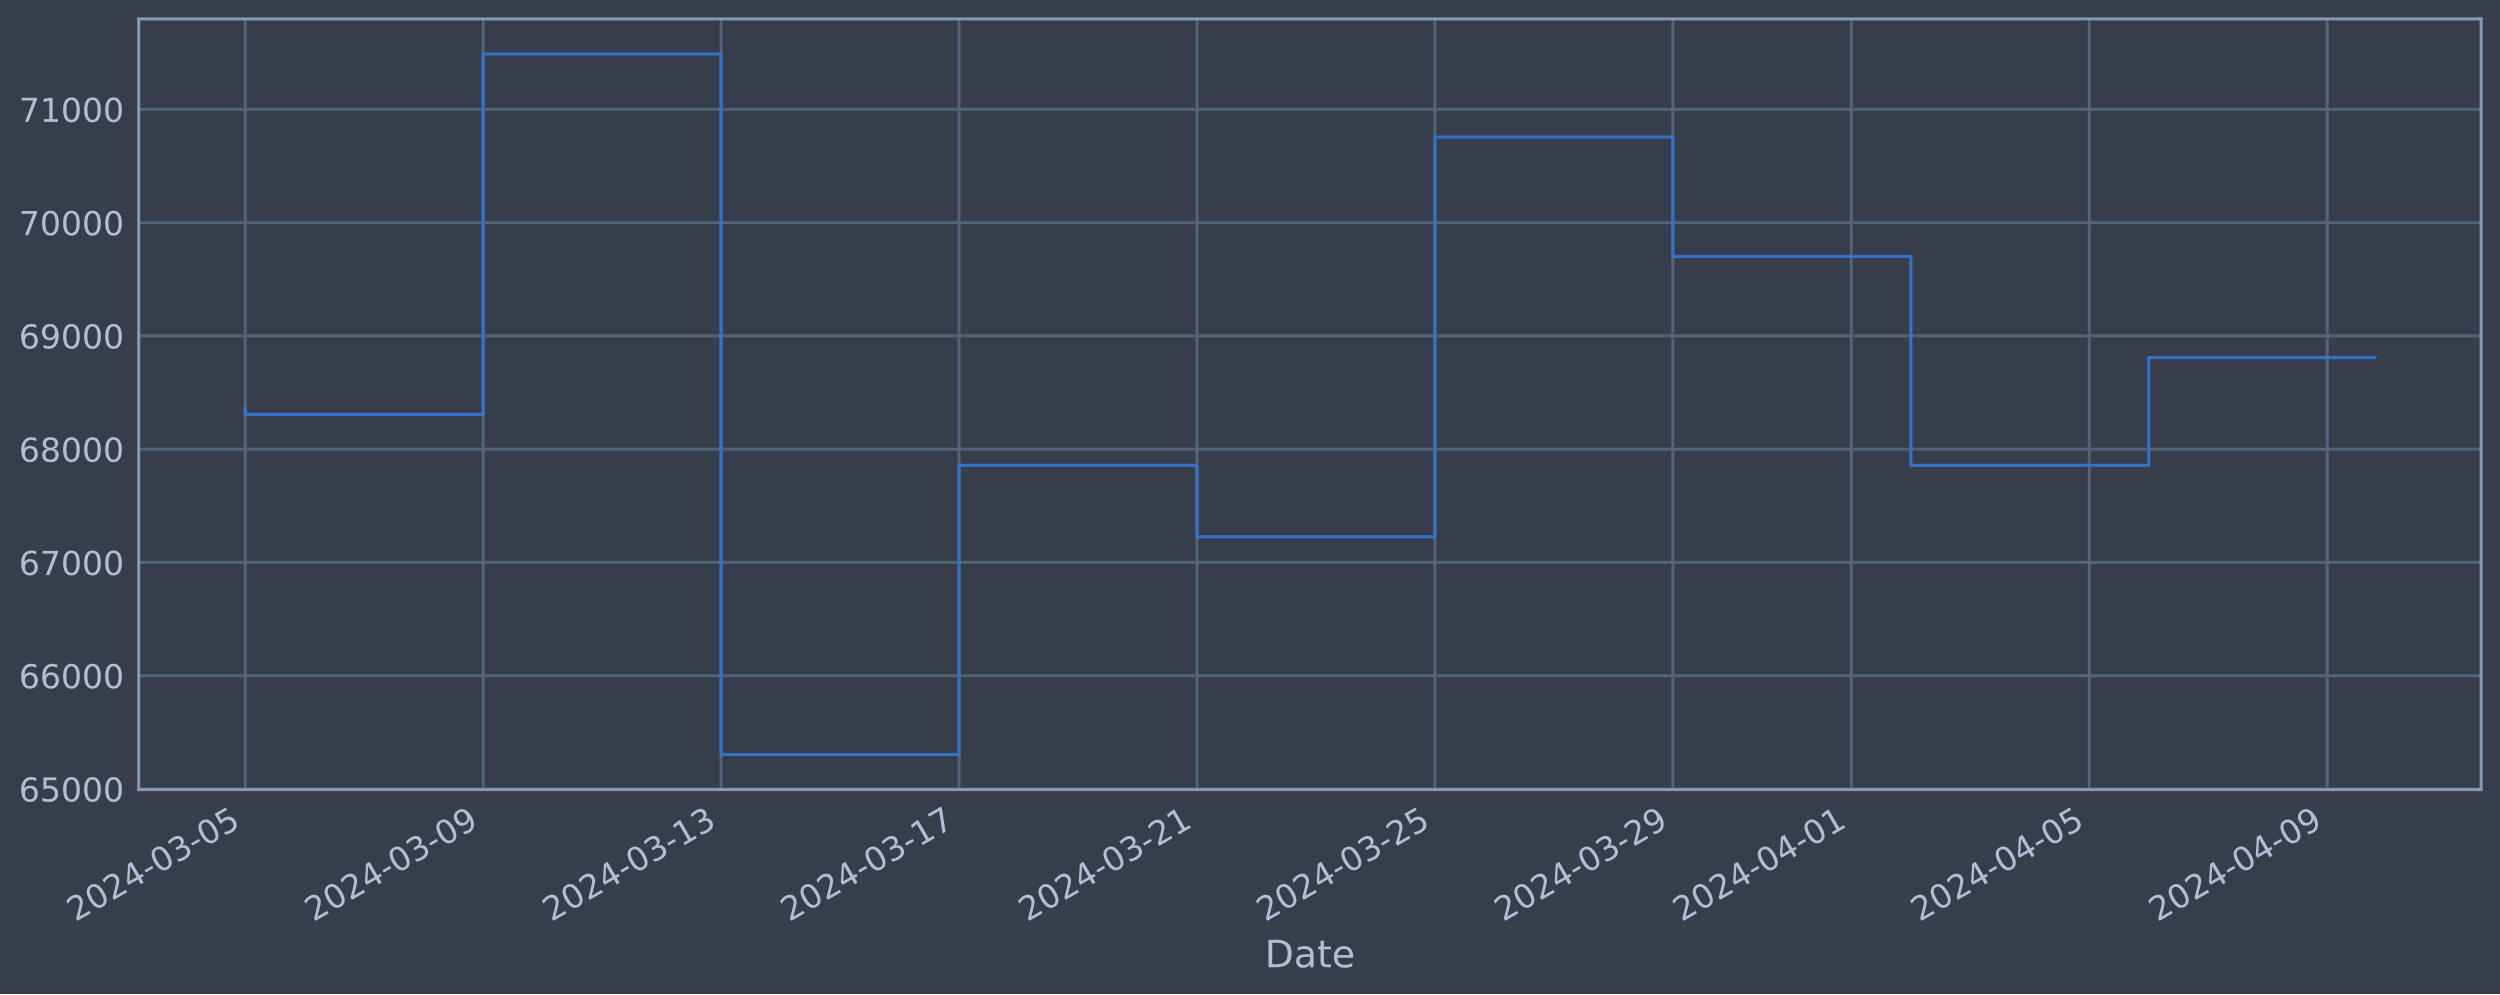
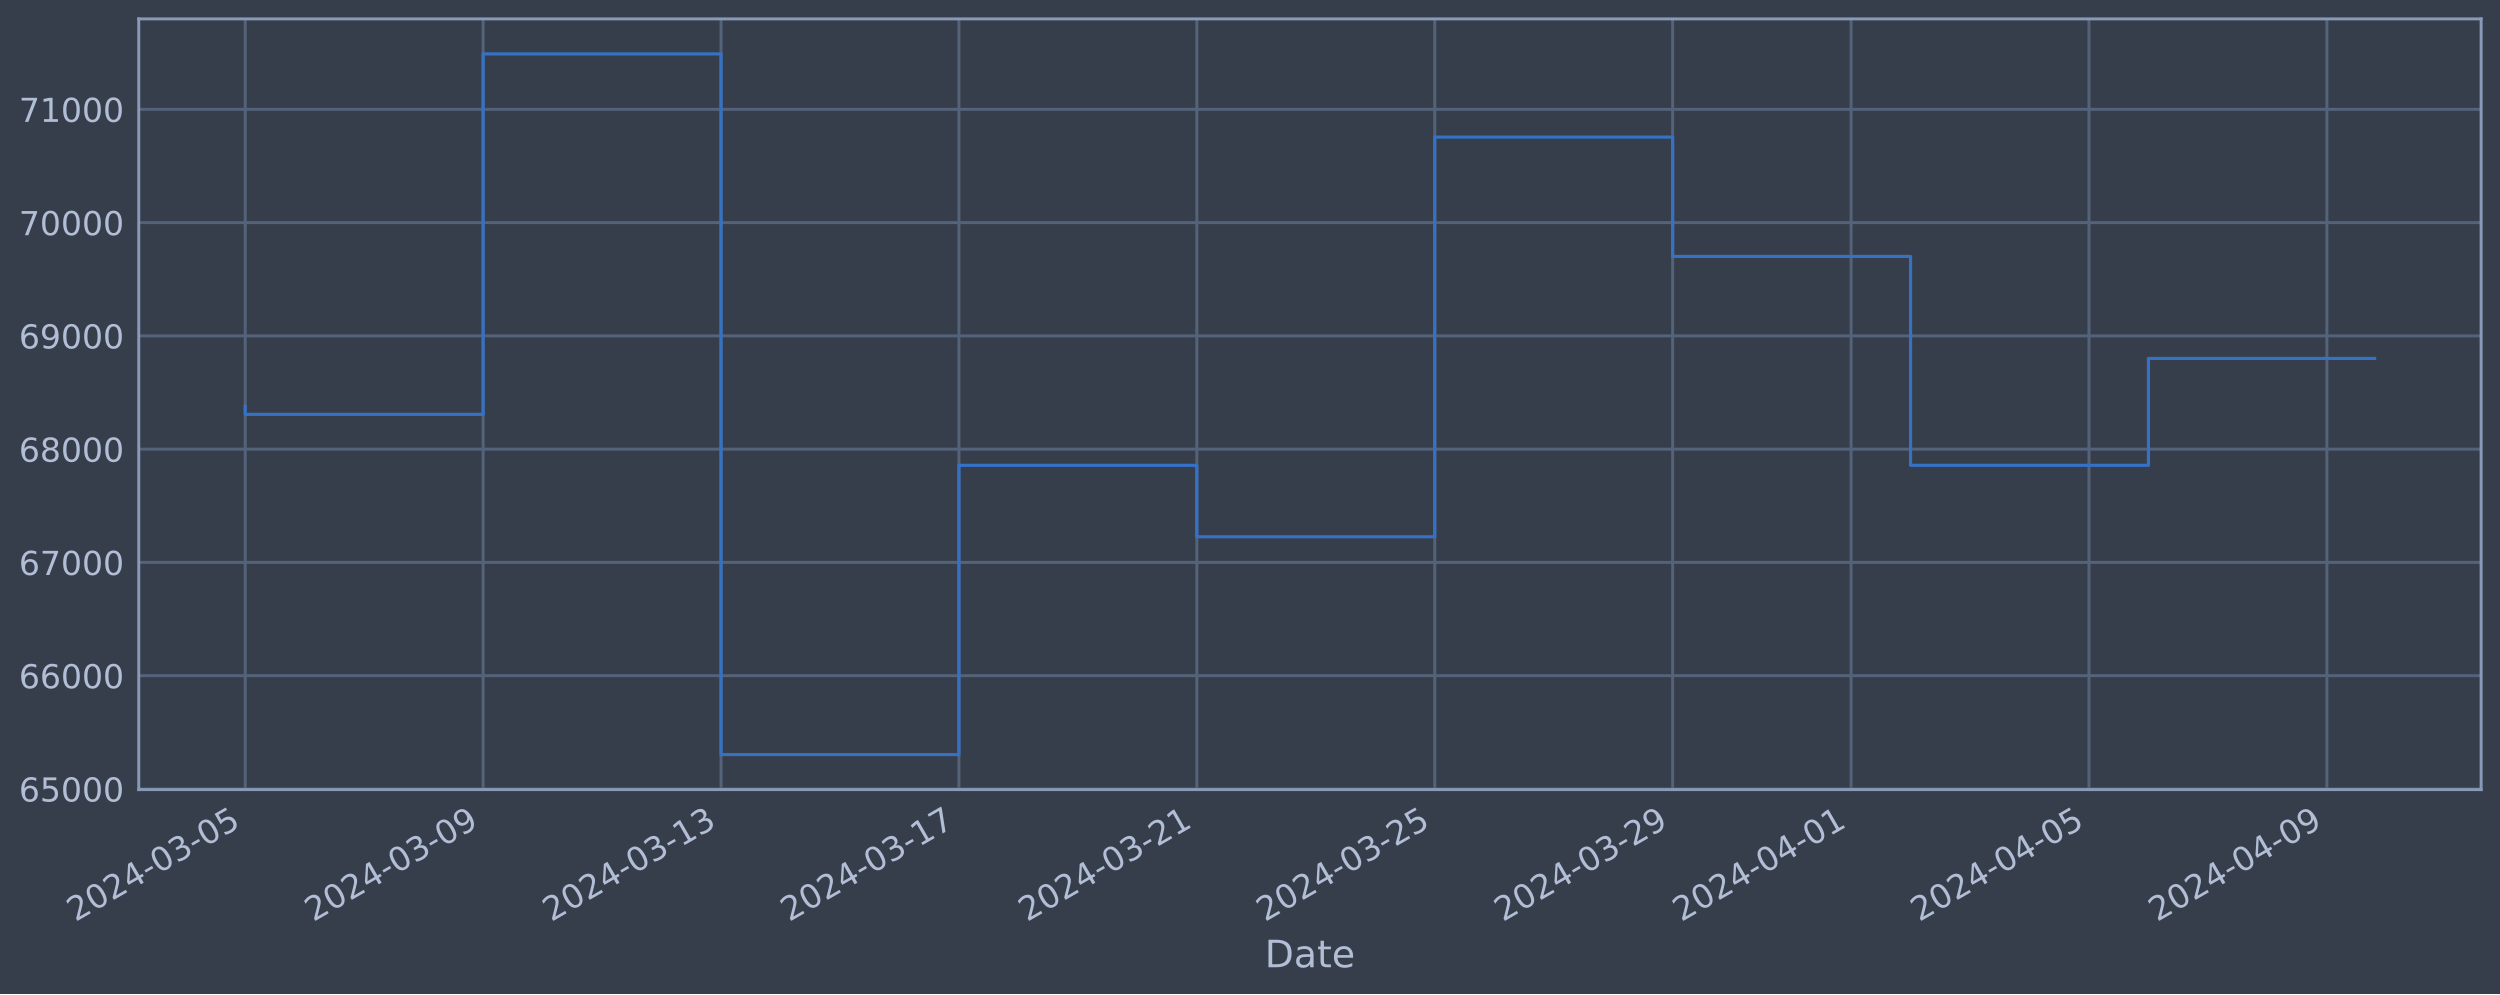
<svg xmlns="http://www.w3.org/2000/svg" xmlns:xlink="http://www.w3.org/1999/xlink" width="952.884pt" height="378.87pt" viewBox="0 0 952.884 378.87" version="1.1">
  <defs>
    <style type="text/css">*{stroke-linejoin: round; stroke-linecap: butt}</style>
  </defs>
  <g id="figure_1">
    <g id="patch_1">
      <path d="M 0 378.87  L 952.884 378.87  L 952.884 0  L 0 0  z " style="fill: #373e4b" />
    </g>
    <g id="axes_1">
      <g id="patch_2">
        <path d="M 52.884 300.96  L 945.684 300.96  L 945.684 7.2  L 52.884 7.2  z " style="fill: #373e4b" />
      </g>
      <g id="matplotlib.axis_1">
        <g id="xtick_1">
          <g id="line2d_1">
-             <path d="M 93.466 300.96  L 93.466 7.2  " clip-path="url(#p0a0c32f6d2)" style="fill: none; stroke: #546379; stroke-width: 1.12; stroke-linecap: square" />
+             <path d="M 93.466 300.96  L 93.466 7.2  " clip-path="url(#p5efcdc5993)" style="fill: none; stroke: #546379; stroke-width: 1.12; stroke-linecap: square" />
          </g>
          <g id="line2d_2" />
          <g id="text_1">
            <g style="fill: #b1bed6" transform="translate(28.74006 351.4642) rotate(-30) scale(0.126 -0.126)">
              <defs>
                <path id="DejaVuSans-32" d="M 1228 531  L 3431 531  L 3431 0  L 469 0  L 469 531  Q 828 903 1448 1529  Q 2069 2156 2228 2338  Q 2531 2678 2651 2914  Q 2772 3150 2772 3378  Q 2772 3750 2511 3984  Q 2250 4219 1831 4219  Q 1534 4219 1204 4116  Q 875 4013 500 3803  L 500 4441  Q 881 4594 1212 4672  Q 1544 4750 1819 4750  Q 2544 4750 2975 4387  Q 3406 4025 3406 3419  Q 3406 3131 3298 2873  Q 3191 2616 2906 2266  Q 2828 2175 2409 1742  Q 1991 1309 1228 531  z " transform="scale(0.015625)" />
                <path id="DejaVuSans-30" d="M 2034 4250  Q 1547 4250 1301 3770  Q 1056 3291 1056 2328  Q 1056 1369 1301 889  Q 1547 409 2034 409  Q 2525 409 2770 889  Q 3016 1369 3016 2328  Q 3016 3291 2770 3770  Q 2525 4250 2034 4250  z M 2034 4750  Q 2819 4750 3233 4129  Q 3647 3509 3647 2328  Q 3647 1150 3233 529  Q 2819 -91 2034 -91  Q 1250 -91 836 529  Q 422 1150 422 2328  Q 422 3509 836 4129  Q 1250 4750 2034 4750  z " transform="scale(0.015625)" />
                <path id="DejaVuSans-34" d="M 2419 4116  L 825 1625  L 2419 1625  L 2419 4116  z M 2253 4666  L 3047 4666  L 3047 1625  L 3713 1625  L 3713 1100  L 3047 1100  L 3047 0  L 2419 0  L 2419 1100  L 313 1100  L 313 1709  L 2253 4666  z " transform="scale(0.015625)" />
                <path id="DejaVuSans-2d" d="M 313 2009  L 1997 2009  L 1997 1497  L 313 1497  L 313 2009  z " transform="scale(0.015625)" />
                <path id="DejaVuSans-33" d="M 2597 2516  Q 3050 2419 3304 2112  Q 3559 1806 3559 1356  Q 3559 666 3084 287  Q 2609 -91 1734 -91  Q 1441 -91 1130 -33  Q 819 25 488 141  L 488 750  Q 750 597 1062 519  Q 1375 441 1716 441  Q 2309 441 2620 675  Q 2931 909 2931 1356  Q 2931 1769 2642 2001  Q 2353 2234 1838 2234  L 1294 2234  L 1294 2753  L 1863 2753  Q 2328 2753 2575 2939  Q 2822 3125 2822 3475  Q 2822 3834 2567 4026  Q 2313 4219 1838 4219  Q 1578 4219 1281 4162  Q 984 4106 628 3988  L 628 4550  Q 988 4650 1302 4700  Q 1616 4750 1894 4750  Q 2613 4750 3031 4423  Q 3450 4097 3450 3541  Q 3450 3153 3228 2886  Q 3006 2619 2597 2516  z " transform="scale(0.015625)" />
                <path id="DejaVuSans-35" d="M 691 4666  L 3169 4666  L 3169 4134  L 1269 4134  L 1269 2991  Q 1406 3038 1543 3061  Q 1681 3084 1819 3084  Q 2600 3084 3056 2656  Q 3513 2228 3513 1497  Q 3513 744 3044 326  Q 2575 -91 1722 -91  Q 1428 -91 1123 -41  Q 819 9 494 109  L 494 744  Q 775 591 1075 516  Q 1375 441 1709 441  Q 2250 441 2565 725  Q 2881 1009 2881 1497  Q 2881 1984 2565 2268  Q 2250 2553 1709 2553  Q 1456 2553 1204 2497  Q 953 2441 691 2322  L 691 4666  z " transform="scale(0.015625)" />
              </defs>
              <use xlink:href="#DejaVuSans-32" />
              <use xlink:href="#DejaVuSans-30" x="63.623" />
              <use xlink:href="#DejaVuSans-32" x="127.246" />
              <use xlink:href="#DejaVuSans-34" x="190.869" />
              <use xlink:href="#DejaVuSans-2d" x="254.492" />
              <use xlink:href="#DejaVuSans-30" x="290.576" />
              <use xlink:href="#DejaVuSans-33" x="354.199" />
              <use xlink:href="#DejaVuSans-2d" x="417.822" />
              <use xlink:href="#DejaVuSans-30" x="453.906" />
              <use xlink:href="#DejaVuSans-35" x="517.529" />
            </g>
          </g>
        </g>
        <g id="xtick_2">
          <g id="line2d_3">
-             <path d="M 184.158 300.96  L 184.158 7.2  " clip-path="url(#p0a0c32f6d2)" style="fill: none; stroke: #546379; stroke-width: 1.12; stroke-linecap: square" />
+             <path d="M 184.144 300.96  L 184.144 7.2  " clip-path="url(#p5efcdc5993)" style="fill: none; stroke: #546379; stroke-width: 1.12; stroke-linecap: square" />
          </g>
          <g id="line2d_4" />
          <g id="text_2">
-             <g style="fill: #b1bed6" transform="translate(119.4325 351.4642) rotate(-30) scale(0.126 -0.126)">
+             <g style="fill: #b1bed6" transform="translate(119.4187 351.4642) rotate(-30) scale(0.126 -0.126)">
              <defs>
                <path id="DejaVuSans-39" d="M 703 97  L 703 672  Q 941 559 1184 500  Q 1428 441 1663 441  Q 2288 441 2617 861  Q 2947 1281 2994 2138  Q 2813 1869 2534 1725  Q 2256 1581 1919 1581  Q 1219 1581 811 2004  Q 403 2428 403 3163  Q 403 3881 828 4315  Q 1253 4750 1959 4750  Q 2769 4750 3195 4129  Q 3622 3509 3622 2328  Q 3622 1225 3098 567  Q 2575 -91 1691 -91  Q 1453 -91 1209 -44  Q 966 3 703 97  z M 1959 2075  Q 2384 2075 2632 2365  Q 2881 2656 2881 3163  Q 2881 3666 2632 3958  Q 2384 4250 1959 4250  Q 1534 4250 1286 3958  Q 1038 3666 1038 3163  Q 1038 2656 1286 2365  Q 1534 2075 1959 2075  z " transform="scale(0.015625)" />
              </defs>
              <use xlink:href="#DejaVuSans-32" />
              <use xlink:href="#DejaVuSans-30" x="63.623" />
              <use xlink:href="#DejaVuSans-32" x="127.246" />
              <use xlink:href="#DejaVuSans-34" x="190.869" />
              <use xlink:href="#DejaVuSans-2d" x="254.492" />
              <use xlink:href="#DejaVuSans-30" x="290.576" />
              <use xlink:href="#DejaVuSans-33" x="354.199" />
              <use xlink:href="#DejaVuSans-2d" x="417.822" />
              <use xlink:href="#DejaVuSans-30" x="453.906" />
              <use xlink:href="#DejaVuSans-39" x="517.529" />
            </g>
          </g>
        </g>
        <g id="xtick_3">
          <g id="line2d_5">
-             <path d="M 274.851 300.96  L 274.851 7.2  " clip-path="url(#p0a0c32f6d2)" style="fill: none; stroke: #546379; stroke-width: 1.12; stroke-linecap: square" />
+             <path d="M 274.823 300.96  L 274.823 7.2  " clip-path="url(#p5efcdc5993)" style="fill: none; stroke: #546379; stroke-width: 1.12; stroke-linecap: square" />
          </g>
          <g id="line2d_6" />
          <g id="text_3">
-             <g style="fill: #b1bed6" transform="translate(210.125 351.4642) rotate(-30) scale(0.126 -0.126)">
+             <g style="fill: #b1bed6" transform="translate(210.0974 351.4642) rotate(-30) scale(0.126 -0.126)">
              <defs>
                <path id="DejaVuSans-31" d="M 794 531  L 1825 531  L 1825 4091  L 703 3866  L 703 4441  L 1819 4666  L 2450 4666  L 2450 531  L 3481 531  L 3481 0  L 794 0  L 794 531  z " transform="scale(0.015625)" />
              </defs>
              <use xlink:href="#DejaVuSans-32" />
              <use xlink:href="#DejaVuSans-30" x="63.623" />
              <use xlink:href="#DejaVuSans-32" x="127.246" />
              <use xlink:href="#DejaVuSans-34" x="190.869" />
              <use xlink:href="#DejaVuSans-2d" x="254.492" />
              <use xlink:href="#DejaVuSans-30" x="290.576" />
              <use xlink:href="#DejaVuSans-33" x="354.199" />
              <use xlink:href="#DejaVuSans-2d" x="417.822" />
              <use xlink:href="#DejaVuSans-31" x="453.906" />
              <use xlink:href="#DejaVuSans-33" x="517.529" />
            </g>
          </g>
        </g>
        <g id="xtick_4">
          <g id="line2d_7">
-             <path d="M 365.543 300.96  L 365.543 7.2  " clip-path="url(#p0a0c32f6d2)" style="fill: none; stroke: #546379; stroke-width: 1.12; stroke-linecap: square" />
+             <path d="M 365.502 300.96  L 365.502 7.2  " clip-path="url(#p5efcdc5993)" style="fill: none; stroke: #546379; stroke-width: 1.12; stroke-linecap: square" />
          </g>
          <g id="line2d_8" />
          <g id="text_4">
-             <g style="fill: #b1bed6" transform="translate(300.8175 351.4642) rotate(-30) scale(0.126 -0.126)">
+             <g style="fill: #b1bed6" transform="translate(300.7761 351.4642) rotate(-30) scale(0.126 -0.126)">
              <defs>
                <path id="DejaVuSans-37" d="M 525 4666  L 3525 4666  L 3525 4397  L 1831 0  L 1172 0  L 2766 4134  L 525 4134  L 525 4666  z " transform="scale(0.015625)" />
              </defs>
              <use xlink:href="#DejaVuSans-32" />
              <use xlink:href="#DejaVuSans-30" x="63.623" />
              <use xlink:href="#DejaVuSans-32" x="127.246" />
              <use xlink:href="#DejaVuSans-34" x="190.869" />
              <use xlink:href="#DejaVuSans-2d" x="254.492" />
              <use xlink:href="#DejaVuSans-30" x="290.576" />
              <use xlink:href="#DejaVuSans-33" x="354.199" />
              <use xlink:href="#DejaVuSans-2d" x="417.822" />
              <use xlink:href="#DejaVuSans-31" x="453.906" />
              <use xlink:href="#DejaVuSans-37" x="517.529" />
            </g>
          </g>
        </g>
        <g id="xtick_5">
          <g id="line2d_9">
-             <path d="M 456.236 300.96  L 456.236 7.2  " clip-path="url(#p0a0c32f6d2)" style="fill: none; stroke: #546379; stroke-width: 1.12; stroke-linecap: square" />
+             <path d="M 456.18 300.96  L 456.18 7.2  " clip-path="url(#p5efcdc5993)" style="fill: none; stroke: #546379; stroke-width: 1.12; stroke-linecap: square" />
          </g>
          <g id="line2d_10" />
          <g id="text_5">
-             <g style="fill: #b1bed6" transform="translate(391.51 351.4642) rotate(-30) scale(0.126 -0.126)">
+             <g style="fill: #b1bed6" transform="translate(391.4548 351.4642) rotate(-30) scale(0.126 -0.126)">
              <use xlink:href="#DejaVuSans-32" />
              <use xlink:href="#DejaVuSans-30" x="63.623" />
              <use xlink:href="#DejaVuSans-32" x="127.246" />
              <use xlink:href="#DejaVuSans-34" x="190.869" />
              <use xlink:href="#DejaVuSans-2d" x="254.492" />
              <use xlink:href="#DejaVuSans-30" x="290.576" />
              <use xlink:href="#DejaVuSans-33" x="354.199" />
              <use xlink:href="#DejaVuSans-2d" x="417.822" />
              <use xlink:href="#DejaVuSans-32" x="453.906" />
              <use xlink:href="#DejaVuSans-31" x="517.529" />
            </g>
          </g>
        </g>
        <g id="xtick_6">
          <g id="line2d_11">
-             <path d="M 546.928 300.96  L 546.928 7.2  " clip-path="url(#p0a0c32f6d2)" style="fill: none; stroke: #546379; stroke-width: 1.12; stroke-linecap: square" />
+             <path d="M 546.859 300.96  L 546.859 7.2  " clip-path="url(#p5efcdc5993)" style="fill: none; stroke: #546379; stroke-width: 1.12; stroke-linecap: square" />
          </g>
          <g id="line2d_12" />
          <g id="text_6">
-             <g style="fill: #b1bed6" transform="translate(482.2025 351.4642) rotate(-30) scale(0.126 -0.126)">
+             <g style="fill: #b1bed6" transform="translate(482.1335 351.4642) rotate(-30) scale(0.126 -0.126)">
              <use xlink:href="#DejaVuSans-32" />
              <use xlink:href="#DejaVuSans-30" x="63.623" />
              <use xlink:href="#DejaVuSans-32" x="127.246" />
              <use xlink:href="#DejaVuSans-34" x="190.869" />
              <use xlink:href="#DejaVuSans-2d" x="254.492" />
              <use xlink:href="#DejaVuSans-30" x="290.576" />
              <use xlink:href="#DejaVuSans-33" x="354.199" />
              <use xlink:href="#DejaVuSans-2d" x="417.822" />
              <use xlink:href="#DejaVuSans-32" x="453.906" />
              <use xlink:href="#DejaVuSans-35" x="517.529" />
            </g>
          </g>
        </g>
        <g id="xtick_7">
          <g id="line2d_13">
-             <path d="M 637.62 300.96  L 637.62 7.2  " clip-path="url(#p0a0c32f6d2)" style="fill: none; stroke: #546379; stroke-width: 1.12; stroke-linecap: square" />
+             <path d="M 637.538 300.96  L 637.538 7.2  " clip-path="url(#p5efcdc5993)" style="fill: none; stroke: #546379; stroke-width: 1.12; stroke-linecap: square" />
          </g>
          <g id="line2d_14" />
          <g id="text_7">
-             <g style="fill: #b1bed6" transform="translate(572.895 351.4642) rotate(-30) scale(0.126 -0.126)">
+             <g style="fill: #b1bed6" transform="translate(572.8121 351.4642) rotate(-30) scale(0.126 -0.126)">
              <use xlink:href="#DejaVuSans-32" />
              <use xlink:href="#DejaVuSans-30" x="63.623" />
              <use xlink:href="#DejaVuSans-32" x="127.246" />
              <use xlink:href="#DejaVuSans-34" x="190.869" />
              <use xlink:href="#DejaVuSans-2d" x="254.492" />
              <use xlink:href="#DejaVuSans-30" x="290.576" />
              <use xlink:href="#DejaVuSans-33" x="354.199" />
              <use xlink:href="#DejaVuSans-2d" x="417.822" />
              <use xlink:href="#DejaVuSans-32" x="453.906" />
              <use xlink:href="#DejaVuSans-39" x="517.529" />
            </g>
          </g>
        </g>
        <g id="xtick_8">
          <g id="line2d_15">
-             <path d="M 705.64 300.96  L 705.64 7.2  " clip-path="url(#p0a0c32f6d2)" style="fill: none; stroke: #546379; stroke-width: 1.12; stroke-linecap: square" />
+             <path d="M 705.547 300.96  L 705.547 7.2  " clip-path="url(#p5efcdc5993)" style="fill: none; stroke: #546379; stroke-width: 1.12; stroke-linecap: square" />
          </g>
          <g id="line2d_16" />
          <g id="text_8">
-             <g style="fill: #b1bed6" transform="translate(640.9144 351.4642) rotate(-30) scale(0.126 -0.126)">
+             <g style="fill: #b1bed6" transform="translate(640.8211 351.4642) rotate(-30) scale(0.126 -0.126)">
              <use xlink:href="#DejaVuSans-32" />
              <use xlink:href="#DejaVuSans-30" x="63.623" />
              <use xlink:href="#DejaVuSans-32" x="127.246" />
              <use xlink:href="#DejaVuSans-34" x="190.869" />
              <use xlink:href="#DejaVuSans-2d" x="254.492" />
              <use xlink:href="#DejaVuSans-30" x="290.576" />
              <use xlink:href="#DejaVuSans-34" x="354.199" />
              <use xlink:href="#DejaVuSans-2d" x="417.822" />
              <use xlink:href="#DejaVuSans-30" x="453.906" />
              <use xlink:href="#DejaVuSans-31" x="517.529" />
            </g>
          </g>
        </g>
        <g id="xtick_9">
          <g id="line2d_17">
-             <path d="M 796.332 300.96  L 796.332 7.2  " clip-path="url(#p0a0c32f6d2)" style="fill: none; stroke: #546379; stroke-width: 1.12; stroke-linecap: square" />
+             <path d="M 796.225 300.96  L 796.225 7.2  " clip-path="url(#p5efcdc5993)" style="fill: none; stroke: #546379; stroke-width: 1.12; stroke-linecap: square" />
          </g>
          <g id="line2d_18" />
          <g id="text_9">
-             <g style="fill: #b1bed6" transform="translate(731.6068 351.4642) rotate(-30) scale(0.126 -0.126)">
+             <g style="fill: #b1bed6" transform="translate(731.4998 351.4642) rotate(-30) scale(0.126 -0.126)">
              <use xlink:href="#DejaVuSans-32" />
              <use xlink:href="#DejaVuSans-30" x="63.623" />
              <use xlink:href="#DejaVuSans-32" x="127.246" />
              <use xlink:href="#DejaVuSans-34" x="190.869" />
              <use xlink:href="#DejaVuSans-2d" x="254.492" />
              <use xlink:href="#DejaVuSans-30" x="290.576" />
              <use xlink:href="#DejaVuSans-34" x="354.199" />
              <use xlink:href="#DejaVuSans-2d" x="417.822" />
              <use xlink:href="#DejaVuSans-30" x="453.906" />
              <use xlink:href="#DejaVuSans-35" x="517.529" />
            </g>
          </g>
        </g>
        <g id="xtick_10">
          <g id="line2d_19">
-             <path d="M 887.025 300.96  L 887.025 7.2  " clip-path="url(#p0a0c32f6d2)" style="fill: none; stroke: #546379; stroke-width: 1.12; stroke-linecap: square" />
+             <path d="M 886.904 300.96  L 886.904 7.2  " clip-path="url(#p5efcdc5993)" style="fill: none; stroke: #546379; stroke-width: 1.12; stroke-linecap: square" />
          </g>
          <g id="line2d_20" />
          <g id="text_10">
-             <g style="fill: #b1bed6" transform="translate(822.2993 351.4642) rotate(-30) scale(0.126 -0.126)">
+             <g style="fill: #b1bed6" transform="translate(822.1785 351.4642) rotate(-30) scale(0.126 -0.126)">
              <use xlink:href="#DejaVuSans-32" />
              <use xlink:href="#DejaVuSans-30" x="63.623" />
              <use xlink:href="#DejaVuSans-32" x="127.246" />
              <use xlink:href="#DejaVuSans-34" x="190.869" />
              <use xlink:href="#DejaVuSans-2d" x="254.492" />
              <use xlink:href="#DejaVuSans-30" x="290.576" />
              <use xlink:href="#DejaVuSans-34" x="354.199" />
              <use xlink:href="#DejaVuSans-2d" x="417.822" />
              <use xlink:href="#DejaVuSans-30" x="453.906" />
              <use xlink:href="#DejaVuSans-39" x="517.529" />
            </g>
          </g>
        </g>
        <g id="text_11">
          <g style="fill: #b1bed6" transform="translate(482.0746 368.6753) scale(0.144 -0.144)">
            <defs>
              <path id="DejaVuSans-44" d="M 1259 4147  L 1259 519  L 2022 519  Q 2988 519 3436 956  Q 3884 1394 3884 2338  Q 3884 3275 3436 3711  Q 2988 4147 2022 4147  L 1259 4147  z M 628 4666  L 1925 4666  Q 3281 4666 3915 4102  Q 4550 3538 4550 2338  Q 4550 1131 3912 565  Q 3275 0 1925 0  L 628 0  L 628 4666  z " transform="scale(0.015625)" />
              <path id="DejaVuSans-61" d="M 2194 1759  Q 1497 1759 1228 1600  Q 959 1441 959 1056  Q 959 750 1161 570  Q 1363 391 1709 391  Q 2188 391 2477 730  Q 2766 1069 2766 1631  L 2766 1759  L 2194 1759  z M 3341 1997  L 3341 0  L 2766 0  L 2766 531  Q 2569 213 2275 61  Q 1981 -91 1556 -91  Q 1019 -91 701 211  Q 384 513 384 1019  Q 384 1609 779 1909  Q 1175 2209 1959 2209  L 2766 2209  L 2766 2266  Q 2766 2663 2505 2880  Q 2244 3097 1772 3097  Q 1472 3097 1187 3025  Q 903 2953 641 2809  L 641 3341  Q 956 3463 1253 3523  Q 1550 3584 1831 3584  Q 2591 3584 2966 3190  Q 3341 2797 3341 1997  z " transform="scale(0.015625)" />
              <path id="DejaVuSans-74" d="M 1172 4494  L 1172 3500  L 2356 3500  L 2356 3053  L 1172 3053  L 1172 1153  Q 1172 725 1289 603  Q 1406 481 1766 481  L 2356 481  L 2356 0  L 1766 0  Q 1100 0 847 248  Q 594 497 594 1153  L 594 3053  L 172 3053  L 172 3500  L 594 3500  L 594 4494  L 1172 4494  z " transform="scale(0.015625)" />
              <path id="DejaVuSans-65" d="M 3597 1894  L 3597 1613  L 953 1613  Q 991 1019 1311 708  Q 1631 397 2203 397  Q 2534 397 2845 478  Q 3156 559 3463 722  L 3463 178  Q 3153 47 2828 -22  Q 2503 -91 2169 -91  Q 1331 -91 842 396  Q 353 884 353 1716  Q 353 2575 817 3079  Q 1281 3584 2069 3584  Q 2775 3584 3186 3129  Q 3597 2675 3597 1894  z M 3022 2063  Q 3016 2534 2758 2815  Q 2500 3097 2075 3097  Q 1594 3097 1305 2825  Q 1016 2553 972 2059  L 3022 2063  z " transform="scale(0.015625)" />
            </defs>
            <use xlink:href="#DejaVuSans-44" />
            <use xlink:href="#DejaVuSans-61" x="77.002" />
            <use xlink:href="#DejaVuSans-74" x="138.281" />
            <use xlink:href="#DejaVuSans-65" x="177.49" />
          </g>
        </g>
      </g>
      <g id="matplotlib.axis_2">
        <g id="ytick_1">
          <g id="line2d_21">
-             <path d="M 52.884 300.718  L 945.684 300.718  " clip-path="url(#p0a0c32f6d2)" style="fill: none; stroke: #546379; stroke-width: 1.12; stroke-linecap: square" />
+             <path d="M 52.884 300.718  L 945.684 300.718  " clip-path="url(#p5efcdc5993)" style="fill: none; stroke: #546379; stroke-width: 1.12; stroke-linecap: square" />
          </g>
          <g id="line2d_22" />
          <g id="text_12">
            <g style="fill: #b1bed6" transform="translate(7.2 305.5049) scale(0.126 -0.126)">
              <defs>
                <path id="DejaVuSans-36" d="M 2113 2584  Q 1688 2584 1439 2293  Q 1191 2003 1191 1497  Q 1191 994 1439 701  Q 1688 409 2113 409  Q 2538 409 2786 701  Q 3034 994 3034 1497  Q 3034 2003 2786 2293  Q 2538 2584 2113 2584  z M 3366 4563  L 3366 3988  Q 3128 4100 2886 4159  Q 2644 4219 2406 4219  Q 1781 4219 1451 3797  Q 1122 3375 1075 2522  Q 1259 2794 1537 2939  Q 1816 3084 2150 3084  Q 2853 3084 3261 2657  Q 3669 2231 3669 1497  Q 3669 778 3244 343  Q 2819 -91 2113 -91  Q 1303 -91 875 529  Q 447 1150 447 2328  Q 447 3434 972 4092  Q 1497 4750 2381 4750  Q 2619 4750 2861 4703  Q 3103 4656 3366 4563  z " transform="scale(0.015625)" />
              </defs>
              <use xlink:href="#DejaVuSans-36" />
              <use xlink:href="#DejaVuSans-35" x="63.623" />
              <use xlink:href="#DejaVuSans-30" x="127.246" />
              <use xlink:href="#DejaVuSans-30" x="190.869" />
              <use xlink:href="#DejaVuSans-30" x="254.492" />
            </g>
          </g>
        </g>
        <g id="ytick_2">
          <g id="line2d_23">
-             <path d="M 52.884 257.544  L 945.684 257.544  " clip-path="url(#p0a0c32f6d2)" style="fill: none; stroke: #546379; stroke-width: 1.12; stroke-linecap: square" />
+             <path d="M 52.884 257.544  L 945.684 257.544  " clip-path="url(#p5efcdc5993)" style="fill: none; stroke: #546379; stroke-width: 1.12; stroke-linecap: square" />
          </g>
          <g id="line2d_24" />
          <g id="text_13">
            <g style="fill: #b1bed6" transform="translate(7.2 262.331) scale(0.126 -0.126)">
              <use xlink:href="#DejaVuSans-36" />
              <use xlink:href="#DejaVuSans-36" x="63.623" />
              <use xlink:href="#DejaVuSans-30" x="127.246" />
              <use xlink:href="#DejaVuSans-30" x="190.869" />
              <use xlink:href="#DejaVuSans-30" x="254.492" />
            </g>
          </g>
        </g>
        <g id="ytick_3">
          <g id="line2d_25">
-             <path d="M 52.884 214.37  L 945.684 214.37  " clip-path="url(#p0a0c32f6d2)" style="fill: none; stroke: #546379; stroke-width: 1.12; stroke-linecap: square" />
+             <path d="M 52.884 214.37  L 945.684 214.37  " clip-path="url(#p5efcdc5993)" style="fill: none; stroke: #546379; stroke-width: 1.12; stroke-linecap: square" />
          </g>
          <g id="line2d_26" />
          <g id="text_14">
            <g style="fill: #b1bed6" transform="translate(7.2 219.157) scale(0.126 -0.126)">
              <use xlink:href="#DejaVuSans-36" />
              <use xlink:href="#DejaVuSans-37" x="63.623" />
              <use xlink:href="#DejaVuSans-30" x="127.246" />
              <use xlink:href="#DejaVuSans-30" x="190.869" />
              <use xlink:href="#DejaVuSans-30" x="254.492" />
            </g>
          </g>
        </g>
        <g id="ytick_4">
          <g id="line2d_27">
-             <path d="M 52.884 171.196  L 945.684 171.196  " clip-path="url(#p0a0c32f6d2)" style="fill: none; stroke: #546379; stroke-width: 1.12; stroke-linecap: square" />
+             <path d="M 52.884 171.196  L 945.684 171.196  " clip-path="url(#p5efcdc5993)" style="fill: none; stroke: #546379; stroke-width: 1.12; stroke-linecap: square" />
          </g>
          <g id="line2d_28" />
          <g id="text_15">
            <g style="fill: #b1bed6" transform="translate(7.2 175.9831) scale(0.126 -0.126)">
              <defs>
                <path id="DejaVuSans-38" d="M 2034 2216  Q 1584 2216 1326 1975  Q 1069 1734 1069 1313  Q 1069 891 1326 650  Q 1584 409 2034 409  Q 2484 409 2743 651  Q 3003 894 3003 1313  Q 3003 1734 2745 1975  Q 2488 2216 2034 2216  z M 1403 2484  Q 997 2584 770 2862  Q 544 3141 544 3541  Q 544 4100 942 4425  Q 1341 4750 2034 4750  Q 2731 4750 3128 4425  Q 3525 4100 3525 3541  Q 3525 3141 3298 2862  Q 3072 2584 2669 2484  Q 3125 2378 3379 2068  Q 3634 1759 3634 1313  Q 3634 634 3220 271  Q 2806 -91 2034 -91  Q 1263 -91 848 271  Q 434 634 434 1313  Q 434 1759 690 2068  Q 947 2378 1403 2484  z M 1172 3481  Q 1172 3119 1398 2916  Q 1625 2713 2034 2713  Q 2441 2713 2670 2916  Q 2900 3119 2900 3481  Q 2900 3844 2670 4047  Q 2441 4250 2034 4250  Q 1625 4250 1398 4047  Q 1172 3844 1172 3481  z " transform="scale(0.015625)" />
              </defs>
              <use xlink:href="#DejaVuSans-36" />
              <use xlink:href="#DejaVuSans-38" x="63.623" />
              <use xlink:href="#DejaVuSans-30" x="127.246" />
              <use xlink:href="#DejaVuSans-30" x="190.869" />
              <use xlink:href="#DejaVuSans-30" x="254.492" />
            </g>
          </g>
        </g>
        <g id="ytick_5">
          <g id="line2d_29">
-             <path d="M 52.884 128.022  L 945.684 128.022  " clip-path="url(#p0a0c32f6d2)" style="fill: none; stroke: #546379; stroke-width: 1.12; stroke-linecap: square" />
+             <path d="M 52.884 128.022  L 945.684 128.022  " clip-path="url(#p5efcdc5993)" style="fill: none; stroke: #546379; stroke-width: 1.12; stroke-linecap: square" />
          </g>
          <g id="line2d_30" />
          <g id="text_16">
            <g style="fill: #b1bed6" transform="translate(7.2 132.8092) scale(0.126 -0.126)">
              <use xlink:href="#DejaVuSans-36" />
              <use xlink:href="#DejaVuSans-39" x="63.623" />
              <use xlink:href="#DejaVuSans-30" x="127.246" />
              <use xlink:href="#DejaVuSans-30" x="190.869" />
              <use xlink:href="#DejaVuSans-30" x="254.492" />
            </g>
          </g>
        </g>
        <g id="ytick_6">
          <g id="line2d_31">
-             <path d="M 52.884 84.848  L 945.684 84.848  " clip-path="url(#p0a0c32f6d2)" style="fill: none; stroke: #546379; stroke-width: 1.12; stroke-linecap: square" />
+             <path d="M 52.884 84.848  L 945.684 84.848  " clip-path="url(#p5efcdc5993)" style="fill: none; stroke: #546379; stroke-width: 1.12; stroke-linecap: square" />
          </g>
          <g id="line2d_32" />
          <g id="text_17">
            <g style="fill: #b1bed6" transform="translate(7.2 89.63523) scale(0.126 -0.126)">
              <use xlink:href="#DejaVuSans-37" />
              <use xlink:href="#DejaVuSans-30" x="63.623" />
              <use xlink:href="#DejaVuSans-30" x="127.246" />
              <use xlink:href="#DejaVuSans-30" x="190.869" />
              <use xlink:href="#DejaVuSans-30" x="254.492" />
            </g>
          </g>
        </g>
        <g id="ytick_7">
          <g id="line2d_33">
-             <path d="M 52.884 41.674  L 945.684 41.674  " clip-path="url(#p0a0c32f6d2)" style="fill: none; stroke: #546379; stroke-width: 1.12; stroke-linecap: square" />
+             <path d="M 52.884 41.674  L 945.684 41.674  " clip-path="url(#p5efcdc5993)" style="fill: none; stroke: #546379; stroke-width: 1.12; stroke-linecap: square" />
          </g>
          <g id="line2d_34" />
          <g id="text_18">
            <g style="fill: #b1bed6" transform="translate(7.2 46.4613) scale(0.126 -0.126)">
              <use xlink:href="#DejaVuSans-37" />
              <use xlink:href="#DejaVuSans-31" x="63.623" />
              <use xlink:href="#DejaVuSans-30" x="127.246" />
              <use xlink:href="#DejaVuSans-30" x="190.869" />
              <use xlink:href="#DejaVuSans-30" x="254.492" />
            </g>
          </g>
        </g>
      </g>
      <g id="line2d_35">
-         <path d="M 93.466 154.891  L 93.466 157.946  L 184.158 157.946  L 184.158 20.553  L 274.851 20.553  L 274.851 287.607  L 365.543 287.607  L 365.543 177.362  L 456.236 177.362  L 456.236 204.598  L 546.928 204.598  L 546.928 52.265  L 637.62 52.265  L 637.62 97.744  L 728.313 97.744  L 728.313 177.352  L 819.005 177.352  L 819.005 136.277  L 905.102 136.277  " clip-path="url(#p0a0c32f6d2)" style="fill: none; stroke: #3572c6; stroke-width: 1.2; stroke-linecap: square" />
+         <path d="M 93.466 154.891  L 93.466 157.946  L 184.144 157.946  L 184.144 20.553  L 274.823 20.553  L 274.823 287.607  L 365.502 287.607  L 365.502 177.362  L 456.18 177.362  L 456.18 204.598  L 546.859 204.598  L 546.859 52.265  L 637.538 52.265  L 637.538 97.744  L 728.216 97.744  L 728.216 177.352  L 818.895 177.352  L 818.895 136.621  L 905.102 136.621  " clip-path="url(#p5efcdc5993)" style="fill: none; stroke: #3572c6; stroke-width: 1.2; stroke-linecap: square" />
      </g>
      <g id="patch_3">
        <path d="M 52.884 300.96  L 52.884 7.2  " style="fill: none; stroke: #899ab8; stroke-width: 1.12; stroke-linejoin: miter; stroke-linecap: square" />
      </g>
      <g id="patch_4">
        <path d="M 945.684 300.96  L 945.684 7.2  " style="fill: none; stroke: #899ab8; stroke-width: 1.12; stroke-linejoin: miter; stroke-linecap: square" />
      </g>
      <g id="patch_5">
        <path d="M 52.884 300.96  L 945.684 300.96  " style="fill: none; stroke: #899ab8; stroke-width: 1.12; stroke-linejoin: miter; stroke-linecap: square" />
      </g>
      <g id="patch_6">
        <path d="M 52.884 7.2  L 945.684 7.2  " style="fill: none; stroke: #899ab8; stroke-width: 1.12; stroke-linejoin: miter; stroke-linecap: square" />
      </g>
    </g>
  </g>
  <defs>
-     <clipPath id="p0a0c32f6d2">
+     <clipPath id="p5efcdc5993">
      <rect x="52.884" y="7.2" width="892.8" height="293.76" />
    </clipPath>
  </defs>
</svg>
